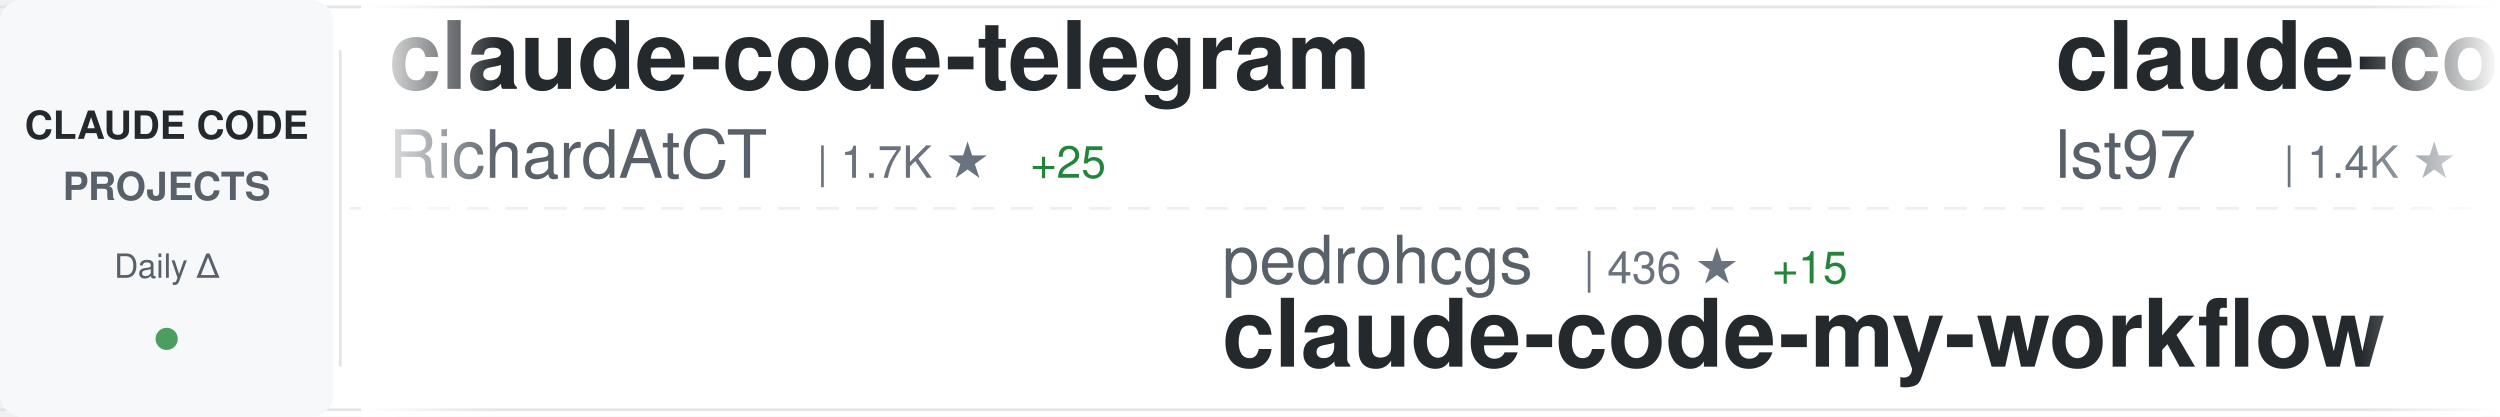
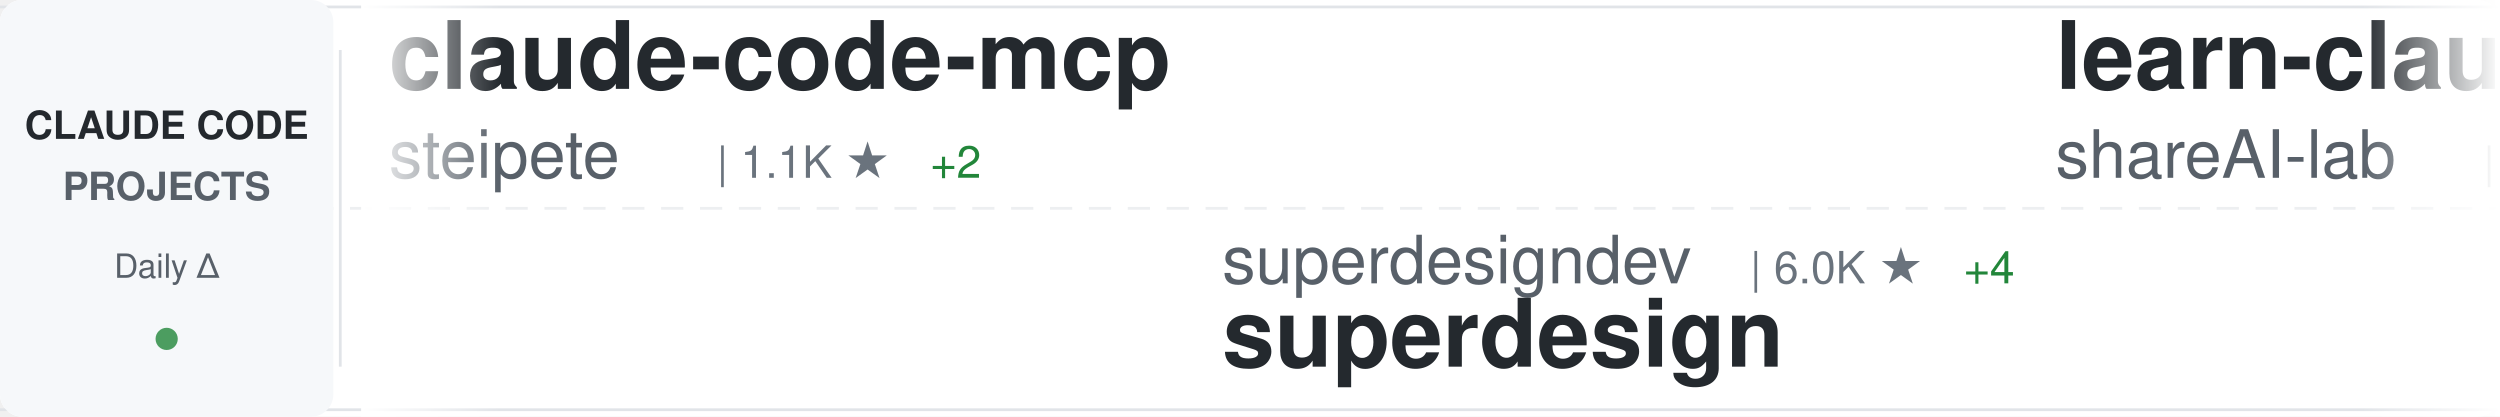
<svg xmlns="http://www.w3.org/2000/svg" width="900" height="150">
  <defs>
    <linearGradient id="awesomeLeftFade" x1="0%" y1="0%" x2="100%" y2="0%">
      <stop offset="0%" style="stop-color:#ffffff;stop-opacity:1" />
      <stop offset="100%" style="stop-color:#ffffff;stop-opacity:0" />
    </linearGradient>
    <linearGradient id="awesomeRightFade" x1="0%" y1="0%" x2="100%" y2="0%">
      <stop offset="0%" style="stop-color:#ffffff;stop-opacity:0" />
      <stop offset="100%" style="stop-color:#ffffff;stop-opacity:1" />
    </linearGradient>
  </defs>
  <rect width="900" height="150" fill="#ffffff" rx="8" />
  <rect x="0" y="2" width="900" height="1" fill="#e1e4e8" />
  <rect x="0" y="147" width="900" height="1" fill="#e1e4e8" />
  <line x1="0" y1="75" x2="900" y2="75" stroke="#e1e4e8" stroke-width="1" stroke-dasharray="8 6" opacity="0.6" />
  <rect x="0" y="0" width="120" height="150" fill="#f6f8fa" rx="8" />
  <text x="60" y="50" font-family="-apple-system, BlinkMacSystemFont, 'Segoe UI', Helvetica, Arial, sans-serif" font-size="14" font-weight="600" fill="#24292e" text-anchor="middle">CLAUDE CODE</text>
  <text x="60" y="72" font-family="-apple-system, BlinkMacSystemFont, 'Segoe UI', Helvetica, Arial, sans-serif" font-size="14" font-weight="600" fill="#586069" text-anchor="middle">PROJECTS</text>
  <text x="60" y="100" font-family="-apple-system, BlinkMacSystemFont, 'Segoe UI', Helvetica, Arial, sans-serif" font-size="12" font-weight="500" fill="#586069" text-anchor="middle">Daily Δ</text>
  <circle cx="60" cy="122" r="4" fill="#22863a" opacity="0.8" />
  <rect x="122" y="18" width="1" height="114" fill="#e1e4e8" />
  <clipPath id="awesomeTickerClip">
    <rect x="130" y="0" width="770" height="150" />
  </clipPath>
  <g clip-path="url(#awesomeTickerClip)">
    <g id="awesomeTickerItems">
      <animateTransform attributeName="transform" attributeType="XML" type="translate" from="0 0" to="-3000 0" dur="54s" repeatCount="indefinite" />
      <g transform="translate(0, 0)">
-         <text x="140" y="32" font-family="-apple-system, BlinkMacSystemFont, 'Segoe UI', Helvetica, Arial, sans-serif" font-size="34" font-weight="600" fill="#24292e">claude-code-telegram</text>
-         <text x="140" y="64" font-family="-apple-system, BlinkMacSystemFont, 'Segoe UI', Helvetica, Arial, sans-serif" font-size="24" font-weight="400" fill="#586069">RichardAtCT</text>
-         <text x="294" y="64" font-family="-apple-system, BlinkMacSystemFont, 'Segoe UI', Helvetica, Arial, sans-serif" font-size="16" font-weight="500" fill="#6a737d">| 1.7K ★</text>
-         <text x="371" y="64" font-family="-apple-system, BlinkMacSystemFont, 'Segoe UI', Helvetica, Arial, sans-serif" font-size="16" font-weight="500" fill="#22863a"> +25</text>
+         <text x="140" y="32" font-family="-apple-system, BlinkMacSystemFont, 'Segoe UI', Helvetica, Arial, sans-serif" font-size="34" font-weight="600" fill="#24292e">claude-code-mcp</text>
+         <text x="140" y="64" font-family="-apple-system, BlinkMacSystemFont, 'Segoe UI', Helvetica, Arial, sans-serif" font-size="24" font-weight="400" fill="#586069">steipete</text>
+         <text x="258" y="64" font-family="-apple-system, BlinkMacSystemFont, 'Segoe UI', Helvetica, Arial, sans-serif" font-size="16" font-weight="500" fill="#6a737d">| 1.1K ★</text>
+         <text x="335" y="64" font-family="-apple-system, BlinkMacSystemFont, 'Segoe UI', Helvetica, Arial, sans-serif" font-size="16" font-weight="500" fill="#22863a"> +2</text>
      </g>
      <g transform="translate(300, 0)">
-         <text x="140" y="102" font-family="-apple-system, BlinkMacSystemFont, 'Segoe UI', Helvetica, Arial, sans-serif" font-size="24" font-weight="400" fill="#586069">pedrohcgs</text>
-         <text x="270" y="102" font-family="-apple-system, BlinkMacSystemFont, 'Segoe UI', Helvetica, Arial, sans-serif" font-size="16" font-weight="500" fill="#6a737d">| 436 ★</text>
-         <text x="338" y="102" font-family="-apple-system, BlinkMacSystemFont, 'Segoe UI', Helvetica, Arial, sans-serif" font-size="16" font-weight="500" fill="#22863a"> +15</text>
-         <text x="140" y="132" font-family="-apple-system, BlinkMacSystemFont, 'Segoe UI', Helvetica, Arial, sans-serif" font-size="34" font-weight="600" fill="#24292e">claude-code-my-workflow</text>
+         <text x="140" y="102" font-family="-apple-system, BlinkMacSystemFont, 'Segoe UI', Helvetica, Arial, sans-serif" font-size="24" font-weight="400" fill="#586069">superdesigndev</text>
+         <text x="330" y="102" font-family="-apple-system, BlinkMacSystemFont, 'Segoe UI', Helvetica, Arial, sans-serif" font-size="16" font-weight="500" fill="#6a737d">| 6.0K ★</text>
+         <text x="407" y="102" font-family="-apple-system, BlinkMacSystemFont, 'Segoe UI', Helvetica, Arial, sans-serif" font-size="16" font-weight="500" fill="#22863a"> +4</text>
+         <text x="140" y="132" font-family="-apple-system, BlinkMacSystemFont, 'Segoe UI', Helvetica, Arial, sans-serif" font-size="34" font-weight="600" fill="#24292e">superdesign</text>
      </g>
      <g transform="translate(600, 0)">
-         <text x="140" y="32" font-family="-apple-system, BlinkMacSystemFont, 'Segoe UI', Helvetica, Arial, sans-serif" font-size="34" font-weight="600" fill="#24292e">claude-code-sub-agents</text>
-         <text x="140" y="64" font-family="-apple-system, BlinkMacSystemFont, 'Segoe UI', Helvetica, Arial, sans-serif" font-size="24" font-weight="400" fill="#586069">lst97</text>
-         <text x="222" y="64" font-family="-apple-system, BlinkMacSystemFont, 'Segoe UI', Helvetica, Arial, sans-serif" font-size="16" font-weight="500" fill="#6a737d">| 1.4K ★</text>
-         <text x="299" y="64" font-family="-apple-system, BlinkMacSystemFont, 'Segoe UI', Helvetica, Arial, sans-serif" font-size="16" font-weight="500" fill="#22863a"> +5</text>
+         <text x="140" y="32" font-family="-apple-system, BlinkMacSystemFont, 'Segoe UI', Helvetica, Arial, sans-serif" font-size="34" font-weight="600" fill="#24292e">learn-claude-code</text>
+         <text x="140" y="64" font-family="-apple-system, BlinkMacSystemFont, 'Segoe UI', Helvetica, Arial, sans-serif" font-size="24" font-weight="400" fill="#586069">shareAI-lab</text>
+         <text x="294" y="64" font-family="-apple-system, BlinkMacSystemFont, 'Segoe UI', Helvetica, Arial, sans-serif" font-size="16" font-weight="500" fill="#6a737d">| 18.6K ★</text>
+         <text x="380" y="64" font-family="-apple-system, BlinkMacSystemFont, 'Segoe UI', Helvetica, Arial, sans-serif" font-size="16" font-weight="500" fill="#22863a"> +768</text>
      </g>
      <g transform="translate(900, 0)">
-         <text x="140" y="102" font-family="-apple-system, BlinkMacSystemFont, 'Segoe UI', Helvetica, Arial, sans-serif" font-size="24" font-weight="400" fill="#586069">farion1231</text>
-         <text x="282" y="102" font-family="-apple-system, BlinkMacSystemFont, 'Segoe UI', Helvetica, Arial, sans-serif" font-size="16" font-weight="500" fill="#6a737d">| 20.2K ★</text>
-         <text x="368" y="102" font-family="-apple-system, BlinkMacSystemFont, 'Segoe UI', Helvetica, Arial, sans-serif" font-size="16" font-weight="500" fill="#22863a"> +376</text>
-         <text x="140" y="132" font-family="-apple-system, BlinkMacSystemFont, 'Segoe UI', Helvetica, Arial, sans-serif" font-size="34" font-weight="600" fill="#24292e">cc-switch</text>
+         <text x="140" y="102" font-family="-apple-system, BlinkMacSystemFont, 'Segoe UI', Helvetica, Arial, sans-serif" font-size="24" font-weight="400" fill="#586069">alirezarezvani</text>
+         <text x="330" y="102" font-family="-apple-system, BlinkMacSystemFont, 'Segoe UI', Helvetica, Arial, sans-serif" font-size="16" font-weight="500" fill="#6a737d">| 548 ★</text>
+         <text x="398" y="102" font-family="-apple-system, BlinkMacSystemFont, 'Segoe UI', Helvetica, Arial, sans-serif" font-size="16" font-weight="500" fill="#22863a"> +5</text>
+         <text x="140" y="132" font-family="-apple-system, BlinkMacSystemFont, 'Segoe UI', Helvetica, Arial, sans-serif" font-size="34" font-weight="600" fill="#24292e">claude-code-tresor</text>
      </g>
      <g transform="translate(1200, 0)">
-         <text x="140" y="32" font-family="-apple-system, BlinkMacSystemFont, 'Segoe UI', Helvetica, Arial, sans-serif" font-size="34" font-weight="600" fill="#24292e">claude-code-showcase</text>
-         <text x="140" y="64" font-family="-apple-system, BlinkMacSystemFont, 'Segoe UI', Helvetica, Arial, sans-serif" font-size="24" font-weight="400" fill="#586069">ChrisWiles</text>
-         <text x="282" y="64" font-family="-apple-system, BlinkMacSystemFont, 'Segoe UI', Helvetica, Arial, sans-serif" font-size="16" font-weight="500" fill="#6a737d">| 5.4K ★</text>
-         <text x="359" y="64" font-family="-apple-system, BlinkMacSystemFont, 'Segoe UI', Helvetica, Arial, sans-serif" font-size="16" font-weight="500" fill="#22863a"> +3</text>
+         <text x="140" y="32" font-family="-apple-system, BlinkMacSystemFont, 'Segoe UI', Helvetica, Arial, sans-serif" font-size="34" font-weight="600" fill="#24292e">Claude-Code-Usage-Monito...</text>
+         <text x="140" y="64" font-family="-apple-system, BlinkMacSystemFont, 'Segoe UI', Helvetica, Arial, sans-serif" font-size="24" font-weight="400" fill="#586069">Maciek-roboblog</text>
+         <text x="342" y="64" font-family="-apple-system, BlinkMacSystemFont, 'Segoe UI', Helvetica, Arial, sans-serif" font-size="16" font-weight="500" fill="#6a737d">| 6.7K ★</text>
+         <text x="419" y="64" font-family="-apple-system, BlinkMacSystemFont, 'Segoe UI', Helvetica, Arial, sans-serif" font-size="16" font-weight="500" fill="#22863a"> +21</text>
      </g>
      <g transform="translate(1500, 0)">
-         <text x="140" y="102" font-family="-apple-system, BlinkMacSystemFont, 'Segoe UI', Helvetica, Arial, sans-serif" font-size="24" font-weight="400" fill="#586069">sugyan</text>
-         <text x="234" y="102" font-family="-apple-system, BlinkMacSystemFont, 'Segoe UI', Helvetica, Arial, sans-serif" font-size="16" font-weight="500" fill="#6a737d">| 935 ★</text>
-         <text x="302" y="102" font-family="-apple-system, BlinkMacSystemFont, 'Segoe UI', Helvetica, Arial, sans-serif" font-size="16" font-weight="500" fill="#22863a"> +4</text>
-         <text x="140" y="132" font-family="-apple-system, BlinkMacSystemFont, 'Segoe UI', Helvetica, Arial, sans-serif" font-size="34" font-weight="600" fill="#24292e">claude-code-webui</text>
+         <text x="140" y="102" font-family="-apple-system, BlinkMacSystemFont, 'Segoe UI', Helvetica, Arial, sans-serif" font-size="24" font-weight="400" fill="#586069">browser-use</text>
+         <text x="294" y="102" font-family="-apple-system, BlinkMacSystemFont, 'Segoe UI', Helvetica, Arial, sans-serif" font-size="16" font-weight="500" fill="#6a737d">| 79.0K ★</text>
+         <text x="380" y="102" font-family="-apple-system, BlinkMacSystemFont, 'Segoe UI', Helvetica, Arial, sans-serif" font-size="16" font-weight="500" fill="#22863a"> +92</text>
+         <text x="140" y="132" font-family="-apple-system, BlinkMacSystemFont, 'Segoe UI', Helvetica, Arial, sans-serif" font-size="34" font-weight="600" fill="#24292e">browser-use</text>
      </g>
      <g transform="translate(1800, 0)">
-         <text x="140" y="32" font-family="-apple-system, BlinkMacSystemFont, 'Segoe UI', Helvetica, Arial, sans-serif" font-size="34" font-weight="600" fill="#24292e">ralph</text>
-         <text x="140" y="64" font-family="-apple-system, BlinkMacSystemFont, 'Segoe UI', Helvetica, Arial, sans-serif" font-size="24" font-weight="400" fill="#586069">snarktank</text>
-         <text x="270" y="64" font-family="-apple-system, BlinkMacSystemFont, 'Segoe UI', Helvetica, Arial, sans-serif" font-size="16" font-weight="500" fill="#6a737d">| 11.3K ★</text>
-         <text x="356" y="64" font-family="-apple-system, BlinkMacSystemFont, 'Segoe UI', Helvetica, Arial, sans-serif" font-size="16" font-weight="500" fill="#22863a"> +144</text>
+         <text x="140" y="32" font-family="-apple-system, BlinkMacSystemFont, 'Segoe UI', Helvetica, Arial, sans-serif" font-size="34" font-weight="600" fill="#24292e">claude-code-mastering</text>
+         <text x="140" y="64" font-family="-apple-system, BlinkMacSystemFont, 'Segoe UI', Helvetica, Arial, sans-serif" font-size="24" font-weight="400" fill="#586069">revfactory</text>
+         <text x="282" y="64" font-family="-apple-system, BlinkMacSystemFont, 'Segoe UI', Helvetica, Arial, sans-serif" font-size="16" font-weight="500" fill="#6a737d">| 757 ★</text>
+         <text x="350" y="64" font-family="-apple-system, BlinkMacSystemFont, 'Segoe UI', Helvetica, Arial, sans-serif" font-size="16" font-weight="500" fill="#22863a"> +1</text>
      </g>
      <g transform="translate(2100, 0)">
-         <text x="140" y="102" font-family="-apple-system, BlinkMacSystemFont, 'Segoe UI', Helvetica, Arial, sans-serif" font-size="24" font-weight="400" fill="#586069">bfly123</text>
-         <text x="246" y="102" font-family="-apple-system, BlinkMacSystemFont, 'Segoe UI', Helvetica, Arial, sans-serif" font-size="16" font-weight="500" fill="#6a737d">| 1.3K ★</text>
-         <text x="323" y="102" font-family="-apple-system, BlinkMacSystemFont, 'Segoe UI', Helvetica, Arial, sans-serif" font-size="16" font-weight="500" fill="#22863a"> +16</text>
-         <text x="140" y="132" font-family="-apple-system, BlinkMacSystemFont, 'Segoe UI', Helvetica, Arial, sans-serif" font-size="34" font-weight="600" fill="#24292e">claude_code_bridge</text>
+         <text x="140" y="102" font-family="-apple-system, BlinkMacSystemFont, 'Segoe UI', Helvetica, Arial, sans-serif" font-size="24" font-weight="400" fill="#586069">code-yeongyu</text>
+         <text x="306" y="102" font-family="-apple-system, BlinkMacSystemFont, 'Segoe UI', Helvetica, Arial, sans-serif" font-size="16" font-weight="500" fill="#6a737d">| 34.6K ★</text>
+         <text x="392" y="102" font-family="-apple-system, BlinkMacSystemFont, 'Segoe UI', Helvetica, Arial, sans-serif" font-size="16" font-weight="500" fill="#22863a"> +420</text>
+         <text x="140" y="132" font-family="-apple-system, BlinkMacSystemFont, 'Segoe UI', Helvetica, Arial, sans-serif" font-size="34" font-weight="600" fill="#24292e">oh-my-opencode</text>
      </g>
      <g transform="translate(2400, 0)">
-         <text x="140" y="32" font-family="-apple-system, BlinkMacSystemFont, 'Segoe UI', Helvetica, Arial, sans-serif" font-size="34" font-weight="600" fill="#24292e">claude-agent-sdk-demos</text>
-         <text x="140" y="64" font-family="-apple-system, BlinkMacSystemFont, 'Segoe UI', Helvetica, Arial, sans-serif" font-size="24" font-weight="400" fill="#586069">anthropics</text>
-         <text x="282" y="64" font-family="-apple-system, BlinkMacSystemFont, 'Segoe UI', Helvetica, Arial, sans-serif" font-size="16" font-weight="500" fill="#6a737d">| 1.5K ★</text>
-         <text x="359" y="64" font-family="-apple-system, BlinkMacSystemFont, 'Segoe UI', Helvetica, Arial, sans-serif" font-size="16" font-weight="500" fill="#22863a"> +7</text>
+         <text x="140" y="32" font-family="-apple-system, BlinkMacSystemFont, 'Segoe UI', Helvetica, Arial, sans-serif" font-size="34" font-weight="600" fill="#24292e">idea-claude-code-gui</text>
+         <text x="140" y="64" font-family="-apple-system, BlinkMacSystemFont, 'Segoe UI', Helvetica, Arial, sans-serif" font-size="24" font-weight="400" fill="#586069">zhukunpenglinyutong</text>
+         <text x="390" y="64" font-family="-apple-system, BlinkMacSystemFont, 'Segoe UI', Helvetica, Arial, sans-serif" font-size="16" font-weight="500" fill="#6a737d">| 1.4K ★</text>
+         <text x="467" y="64" font-family="-apple-system, BlinkMacSystemFont, 'Segoe UI', Helvetica, Arial, sans-serif" font-size="16" font-weight="500" fill="#22863a"> +25</text>
      </g>
      <g transform="translate(2700, 0)">
-         <text x="140" y="102" font-family="-apple-system, BlinkMacSystemFont, 'Segoe UI', Helvetica, Arial, sans-serif" font-size="24" font-weight="400" fill="#586069">trailofbits</text>
-         <text x="294" y="102" font-family="-apple-system, BlinkMacSystemFont, 'Segoe UI', Helvetica, Arial, sans-serif" font-size="16" font-weight="500" fill="#6a737d">| 1.3K ★</text>
-         <text x="371" y="102" font-family="-apple-system, BlinkMacSystemFont, 'Segoe UI', Helvetica, Arial, sans-serif" font-size="16" font-weight="500" fill="#22863a"> +34</text>
-         <text x="140" y="132" font-family="-apple-system, BlinkMacSystemFont, 'Segoe UI', Helvetica, Arial, sans-serif" font-size="34" font-weight="600" fill="#24292e">claude-code-config</text>
+         <text x="140" y="102" font-family="-apple-system, BlinkMacSystemFont, 'Segoe UI', Helvetica, Arial, sans-serif" font-size="24" font-weight="400" fill="#586069">ghuntley</text>
+         <text x="258" y="102" font-family="-apple-system, BlinkMacSystemFont, 'Segoe UI', Helvetica, Arial, sans-serif" font-size="16" font-weight="500" fill="#6a737d">| 842 ★</text>
+         <text x="326" y="102" font-family="-apple-system, BlinkMacSystemFont, 'Segoe UI', Helvetica, Arial, sans-serif" font-size="16" font-weight="500" fill="#22863a"> +1</text>
+         <text x="140" y="132" font-family="-apple-system, BlinkMacSystemFont, 'Segoe UI', Helvetica, Arial, sans-serif" font-size="34" font-weight="600" fill="#24292e">claude-code-source-code-...</text>
      </g>
      <g transform="translate(3000, 0)">
-         <text x="140" y="32" font-family="-apple-system, BlinkMacSystemFont, 'Segoe UI', Helvetica, Arial, sans-serif" font-size="34" font-weight="600" fill="#24292e">claude-code-telegram</text>
-         <text x="140" y="64" font-family="-apple-system, BlinkMacSystemFont, 'Segoe UI', Helvetica, Arial, sans-serif" font-size="24" font-weight="400" fill="#586069">RichardAtCT</text>
-         <text x="294" y="64" font-family="-apple-system, BlinkMacSystemFont, 'Segoe UI', Helvetica, Arial, sans-serif" font-size="16" font-weight="500" fill="#6a737d">| 1.7K ★</text>
-         <text x="371" y="64" font-family="-apple-system, BlinkMacSystemFont, 'Segoe UI', Helvetica, Arial, sans-serif" font-size="16" font-weight="500" fill="#22863a"> +25</text>
+         <text x="140" y="32" font-family="-apple-system, BlinkMacSystemFont, 'Segoe UI', Helvetica, Arial, sans-serif" font-size="34" font-weight="600" fill="#24292e">claude-code-mcp</text>
+         <text x="140" y="64" font-family="-apple-system, BlinkMacSystemFont, 'Segoe UI', Helvetica, Arial, sans-serif" font-size="24" font-weight="400" fill="#586069">steipete</text>
+         <text x="258" y="64" font-family="-apple-system, BlinkMacSystemFont, 'Segoe UI', Helvetica, Arial, sans-serif" font-size="16" font-weight="500" fill="#6a737d">| 1.1K ★</text>
+         <text x="335" y="64" font-family="-apple-system, BlinkMacSystemFont, 'Segoe UI', Helvetica, Arial, sans-serif" font-size="16" font-weight="500" fill="#22863a"> +2</text>
      </g>
      <g transform="translate(3300, 0)">
-         <text x="140" y="102" font-family="-apple-system, BlinkMacSystemFont, 'Segoe UI', Helvetica, Arial, sans-serif" font-size="24" font-weight="400" fill="#586069">pedrohcgs</text>
-         <text x="270" y="102" font-family="-apple-system, BlinkMacSystemFont, 'Segoe UI', Helvetica, Arial, sans-serif" font-size="16" font-weight="500" fill="#6a737d">| 436 ★</text>
-         <text x="338" y="102" font-family="-apple-system, BlinkMacSystemFont, 'Segoe UI', Helvetica, Arial, sans-serif" font-size="16" font-weight="500" fill="#22863a"> +15</text>
-         <text x="140" y="132" font-family="-apple-system, BlinkMacSystemFont, 'Segoe UI', Helvetica, Arial, sans-serif" font-size="34" font-weight="600" fill="#24292e">claude-code-my-workflow</text>
+         <text x="140" y="102" font-family="-apple-system, BlinkMacSystemFont, 'Segoe UI', Helvetica, Arial, sans-serif" font-size="24" font-weight="400" fill="#586069">superdesigndev</text>
+         <text x="330" y="102" font-family="-apple-system, BlinkMacSystemFont, 'Segoe UI', Helvetica, Arial, sans-serif" font-size="16" font-weight="500" fill="#6a737d">| 6.0K ★</text>
+         <text x="407" y="102" font-family="-apple-system, BlinkMacSystemFont, 'Segoe UI', Helvetica, Arial, sans-serif" font-size="16" font-weight="500" fill="#22863a"> +4</text>
+         <text x="140" y="132" font-family="-apple-system, BlinkMacSystemFont, 'Segoe UI', Helvetica, Arial, sans-serif" font-size="34" font-weight="600" fill="#24292e">superdesign</text>
      </g>
      <g transform="translate(3600, 0)">
-         <text x="140" y="32" font-family="-apple-system, BlinkMacSystemFont, 'Segoe UI', Helvetica, Arial, sans-serif" font-size="34" font-weight="600" fill="#24292e">claude-code-sub-agents</text>
-         <text x="140" y="64" font-family="-apple-system, BlinkMacSystemFont, 'Segoe UI', Helvetica, Arial, sans-serif" font-size="24" font-weight="400" fill="#586069">lst97</text>
-         <text x="222" y="64" font-family="-apple-system, BlinkMacSystemFont, 'Segoe UI', Helvetica, Arial, sans-serif" font-size="16" font-weight="500" fill="#6a737d">| 1.4K ★</text>
-         <text x="299" y="64" font-family="-apple-system, BlinkMacSystemFont, 'Segoe UI', Helvetica, Arial, sans-serif" font-size="16" font-weight="500" fill="#22863a"> +5</text>
+         <text x="140" y="32" font-family="-apple-system, BlinkMacSystemFont, 'Segoe UI', Helvetica, Arial, sans-serif" font-size="34" font-weight="600" fill="#24292e">learn-claude-code</text>
+         <text x="140" y="64" font-family="-apple-system, BlinkMacSystemFont, 'Segoe UI', Helvetica, Arial, sans-serif" font-size="24" font-weight="400" fill="#586069">shareAI-lab</text>
+         <text x="294" y="64" font-family="-apple-system, BlinkMacSystemFont, 'Segoe UI', Helvetica, Arial, sans-serif" font-size="16" font-weight="500" fill="#6a737d">| 18.6K ★</text>
+         <text x="380" y="64" font-family="-apple-system, BlinkMacSystemFont, 'Segoe UI', Helvetica, Arial, sans-serif" font-size="16" font-weight="500" fill="#22863a"> +768</text>
      </g>
      <g transform="translate(3900, 0)">
-         <text x="140" y="102" font-family="-apple-system, BlinkMacSystemFont, 'Segoe UI', Helvetica, Arial, sans-serif" font-size="24" font-weight="400" fill="#586069">farion1231</text>
-         <text x="282" y="102" font-family="-apple-system, BlinkMacSystemFont, 'Segoe UI', Helvetica, Arial, sans-serif" font-size="16" font-weight="500" fill="#6a737d">| 20.2K ★</text>
-         <text x="368" y="102" font-family="-apple-system, BlinkMacSystemFont, 'Segoe UI', Helvetica, Arial, sans-serif" font-size="16" font-weight="500" fill="#22863a"> +376</text>
-         <text x="140" y="132" font-family="-apple-system, BlinkMacSystemFont, 'Segoe UI', Helvetica, Arial, sans-serif" font-size="34" font-weight="600" fill="#24292e">cc-switch</text>
+         <text x="140" y="102" font-family="-apple-system, BlinkMacSystemFont, 'Segoe UI', Helvetica, Arial, sans-serif" font-size="24" font-weight="400" fill="#586069">alirezarezvani</text>
+         <text x="330" y="102" font-family="-apple-system, BlinkMacSystemFont, 'Segoe UI', Helvetica, Arial, sans-serif" font-size="16" font-weight="500" fill="#6a737d">| 548 ★</text>
+         <text x="398" y="102" font-family="-apple-system, BlinkMacSystemFont, 'Segoe UI', Helvetica, Arial, sans-serif" font-size="16" font-weight="500" fill="#22863a"> +5</text>
+         <text x="140" y="132" font-family="-apple-system, BlinkMacSystemFont, 'Segoe UI', Helvetica, Arial, sans-serif" font-size="34" font-weight="600" fill="#24292e">claude-code-tresor</text>
      </g>
    </g>
  </g>
  <rect x="130" y="0" width="50" height="150" fill="url(#awesomeLeftFade)" />
  <rect x="850" y="0" width="50" height="150" fill="url(#awesomeRightFade)" />
</svg>
